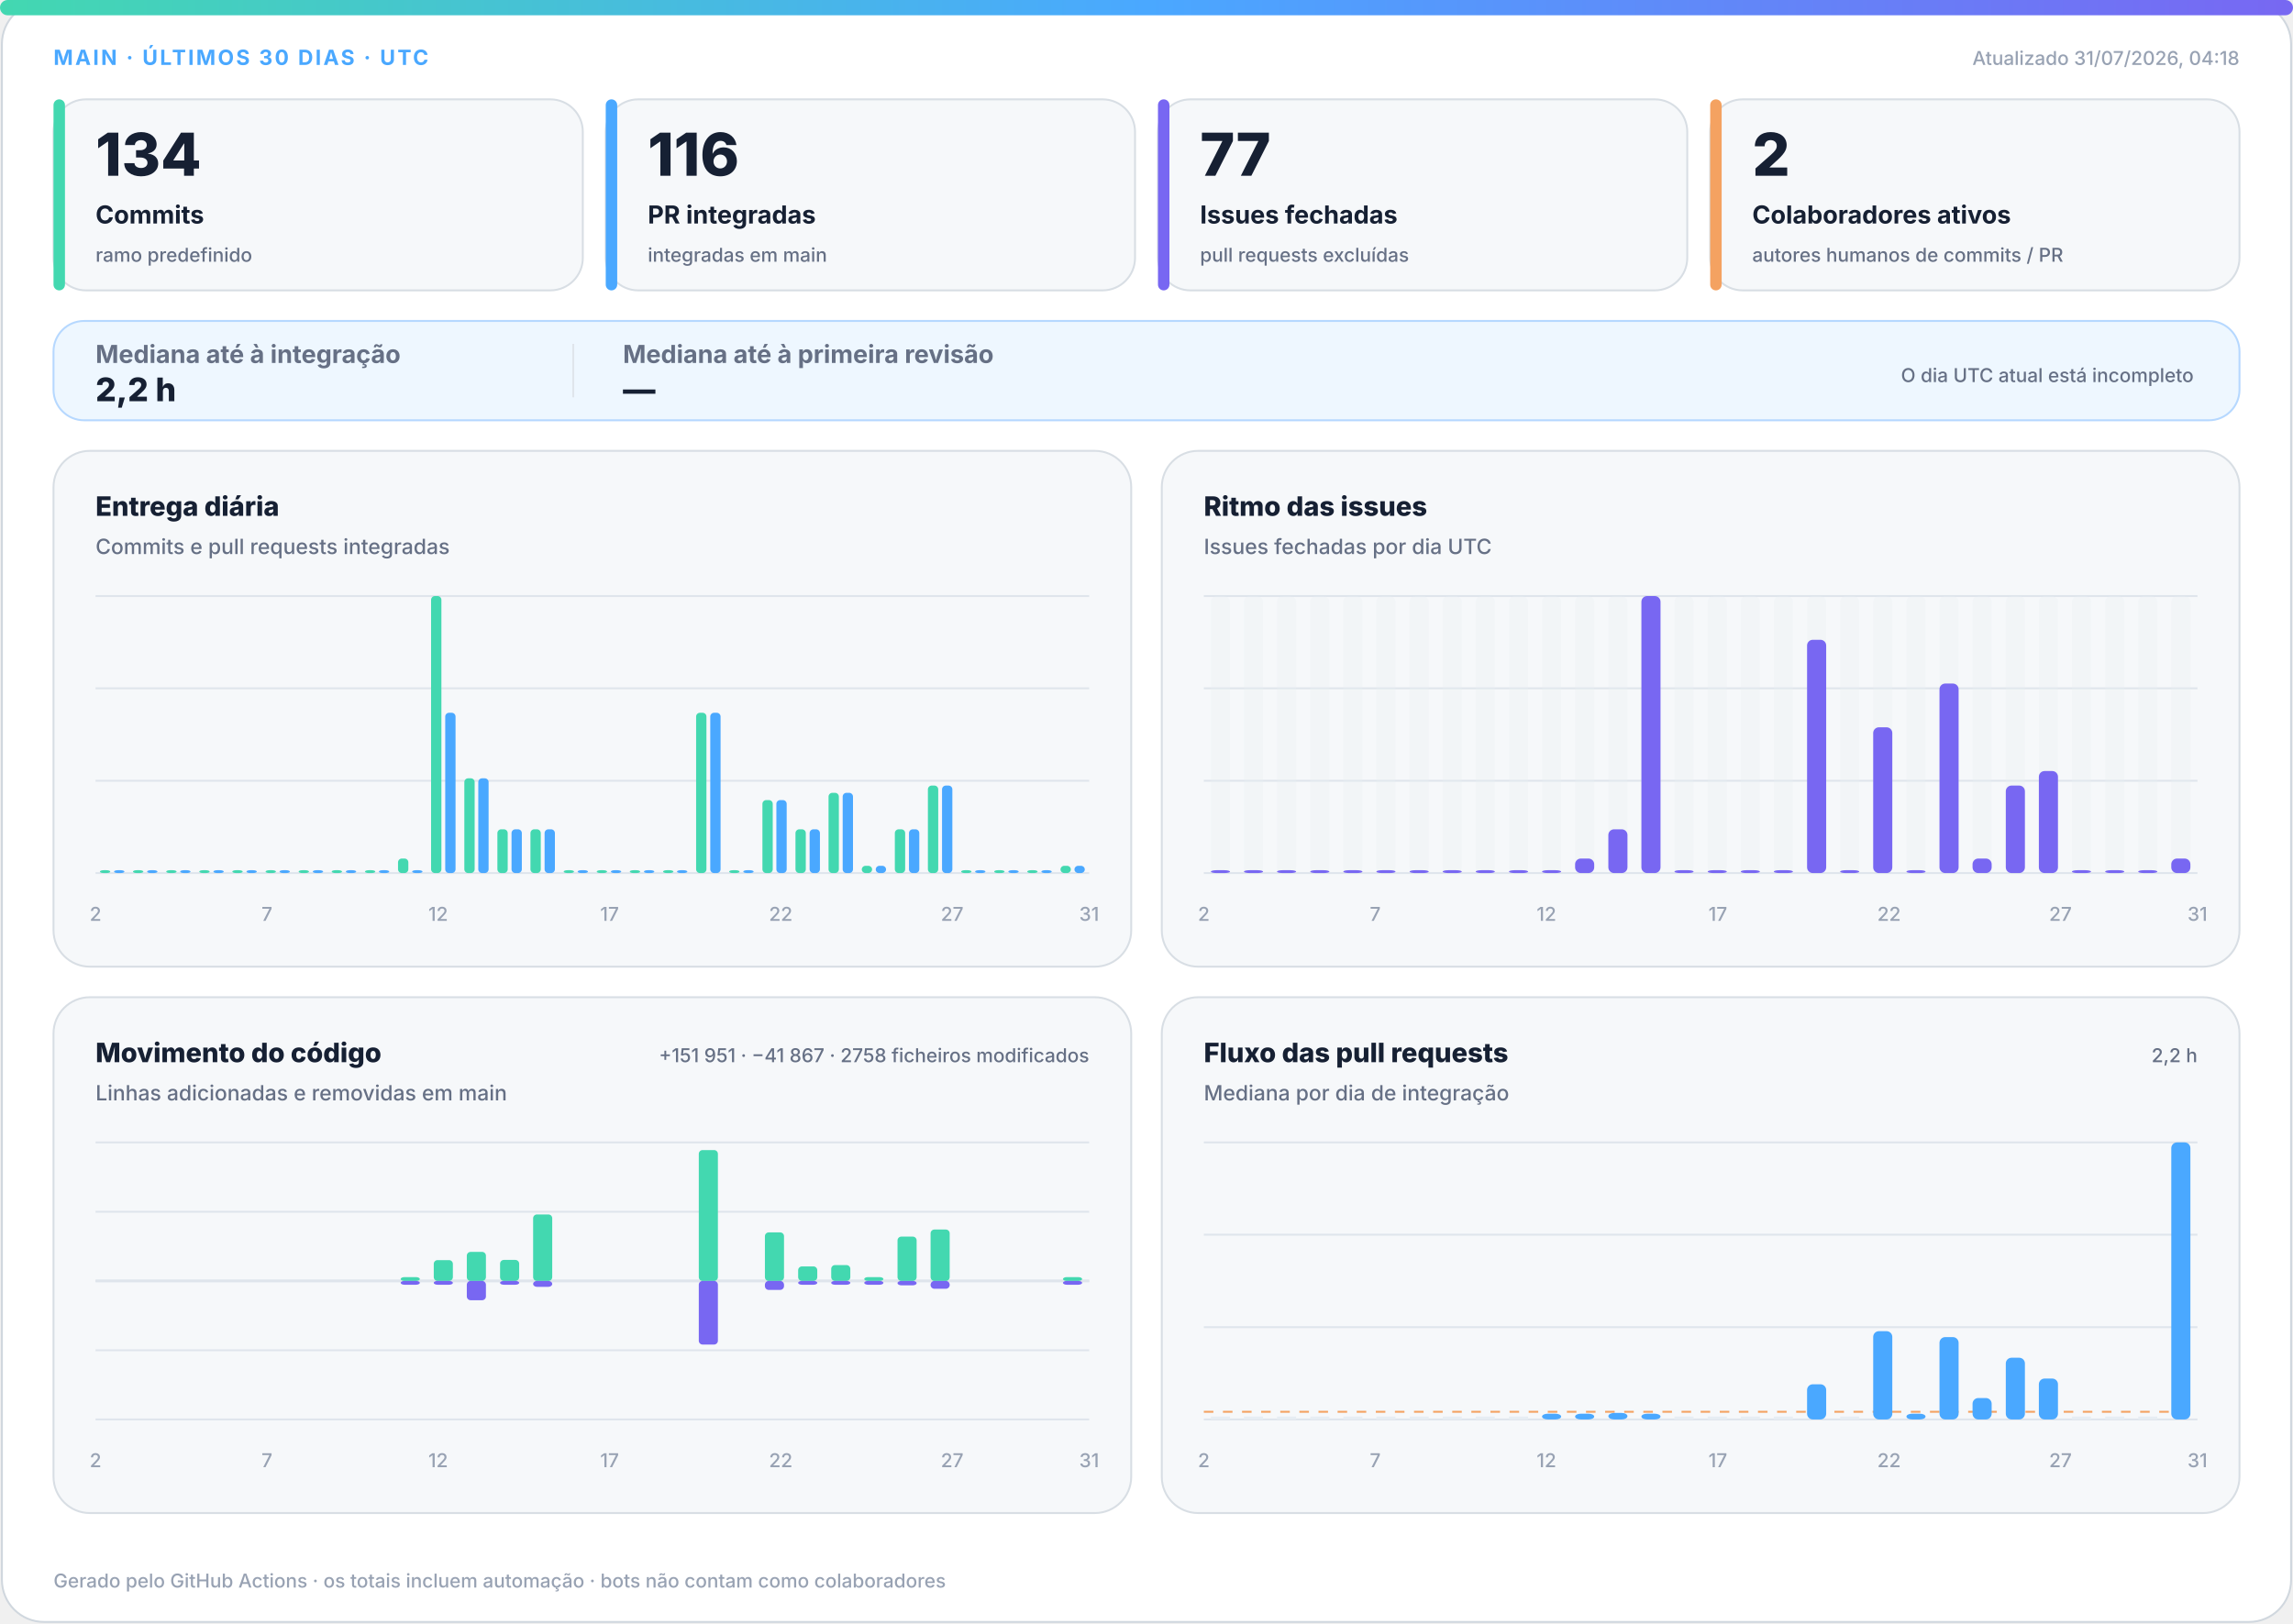
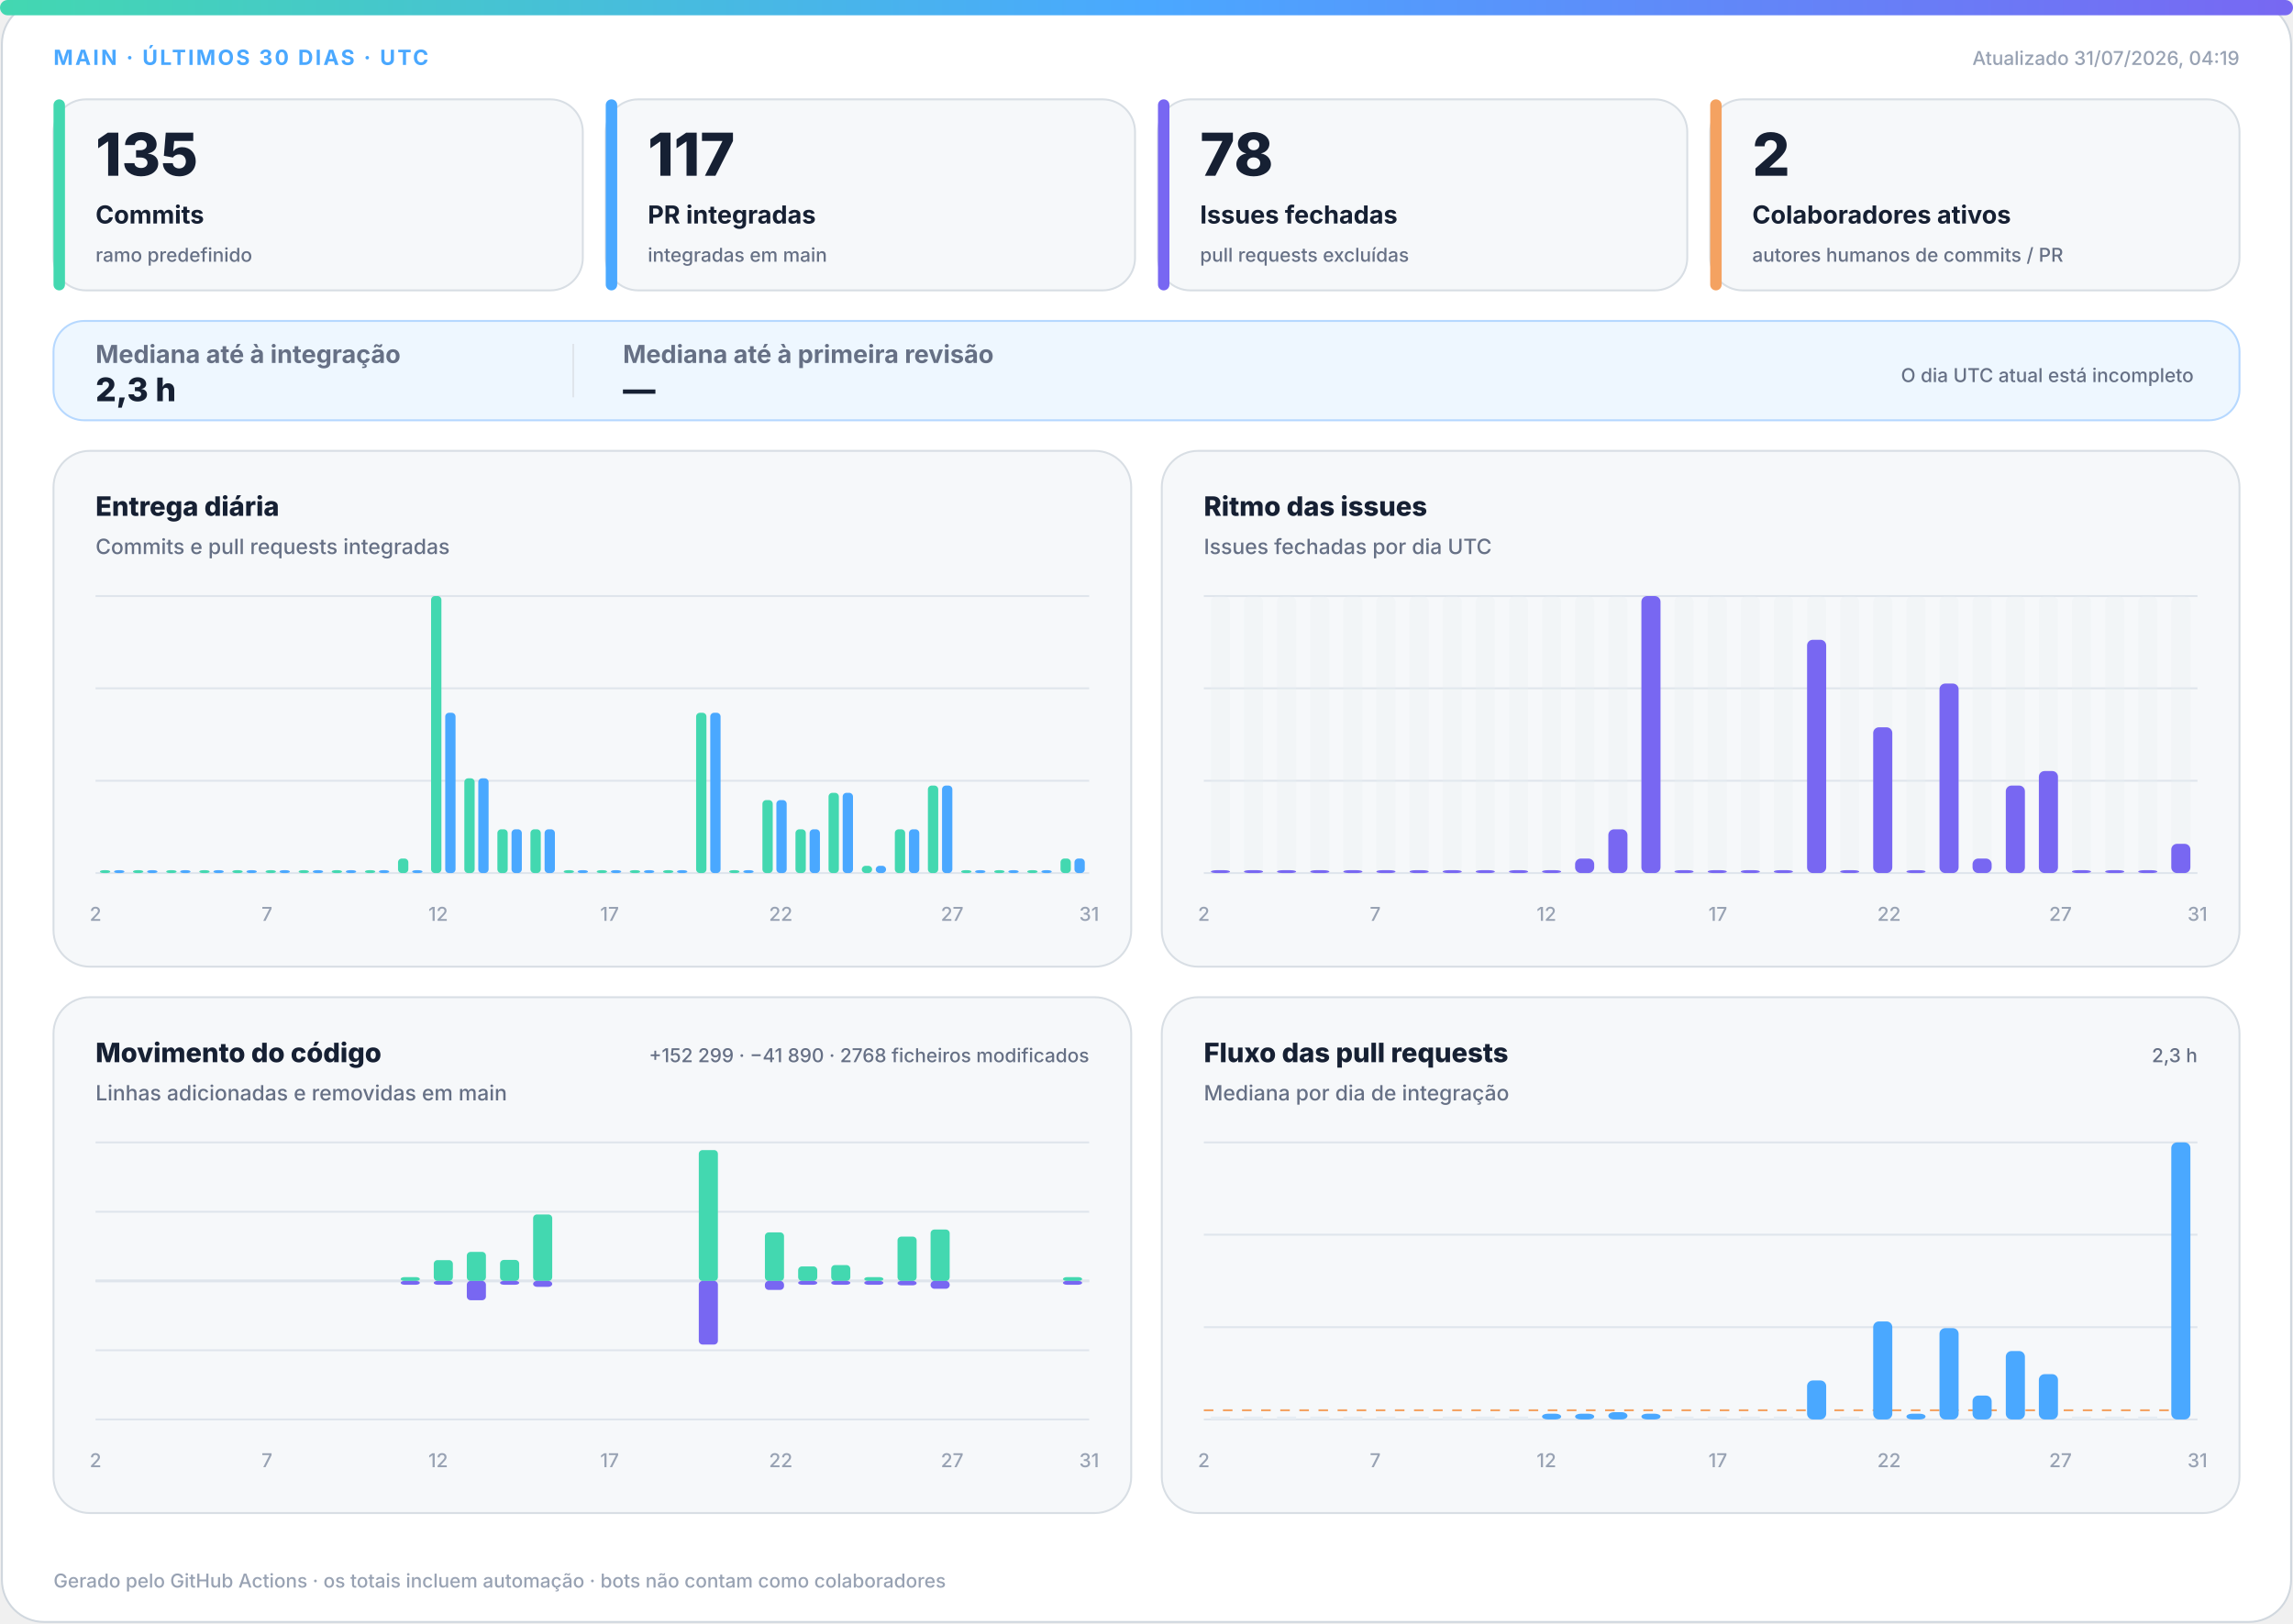
<svg xmlns="http://www.w3.org/2000/svg" width="1200" height="850" viewBox="0 0 1200 850" role="img" aria-labelledby="title desc">
  <defs>
    <linearGradient id="accent" x1="0" y1="0" x2="1" y2="0">
      <stop offset="0%" stop-color="#43d8b0" />
      <stop offset="50%" stop-color="#4aa8ff" />
      <stop offset="100%" stop-color="#7867f2" />
    </linearGradient>
    <linearGradient id="soft" x1="0" y1="0" x2="1" y2="1">
      <stop offset="0%" stop-color="#43d8b0" stop-opacity=".18" />
      <stop offset="100%" stop-color="#7867f2" stop-opacity=".12" />
    </linearGradient>
  </defs>
  <style>
.bg{fill:#fff;stroke:#d0d7de}.surface{fill:#f6f8fa;stroke:#d8dee4}.strong{fill:#eef7ff;stroke:#b6d8ff}.ink{fill:#162033}.muted{fill:#667085}.faint{fill:#98a2b3}.grid{stroke:#dfe5ec}.track{fill:#e7edf3}
.meta{font:750 11px -apple-system,BlinkMacSystemFont,"Segoe UI",sans-serif;letter-spacing:1.1px}.value{font:820 31px -apple-system,BlinkMacSystemFont,"Segoe UI",sans-serif}.label{font:720 13px -apple-system,BlinkMacSystemFont,"Segoe UI",sans-serif}.scope{font:520 10px -apple-system,BlinkMacSystemFont,"Segoe UI",sans-serif}.chart-title{font:760 14px -apple-system,BlinkMacSystemFont,"Segoe UI",sans-serif}.chart-subtitle{font:520 11px -apple-system,BlinkMacSystemFont,"Segoe UI",sans-serif}.small{font:540 10px -apple-system,BlinkMacSystemFont,"Segoe UI",sans-serif}.flow-value{font:780 17px -apple-system,BlinkMacSystemFont,"Segoe UI",sans-serif}
@media(prefers-color-scheme:dark){.bg{fill:#0d1117;stroke:#30363d}.surface{fill:#161b22;stroke:#30363d}.strong{fill:#10263a;stroke:#244d70}.ink{fill:#f0f6fc}.muted{fill:#a7b0bc}.faint{fill:#7d8590}.grid{stroke:#30363d}.track{fill:#27313d}}
</style>
  <rect class="bg" x="1" y="1" width="1198" height="848" rx="22" />
  <rect x="0" y="0" width="1200" height="8" rx="4" fill="url(#accent)" />
  <text class="meta" x="28" y="34" fill="#4aa8ff">MAIN · ÚLTIMOS 30 DIAS · UTC</text>
-   <text class="small faint" x="1172" y="34" text-anchor="end">Atualizado 31/07/2026, 04:18</text>
+   <text class="small faint" x="1172" y="34" text-anchor="end">Atualizado 31/07/2026, 04:19</text>
  <g>
    <rect class="surface" x="28" y="52" width="277" height="100" rx="17" />
    <rect x="28" y="52" width="6" height="100" rx="3" fill="#43d8b0" />
-     <text class="value ink" x="50" y="92" style="font-size:31px">134</text>
+     <text class="value ink" x="50" y="92" style="font-size:31px">135</text>
    <text class="label ink" x="50" y="117" style="font-size:13px">Commits</text>
    <text class="scope muted" x="50" y="137" style="font-size:10px">ramo predefinido</text>
  </g>
  <g>
    <rect class="surface" x="317" y="52" width="277" height="100" rx="17" />
    <rect x="317" y="52" width="6" height="100" rx="3" fill="#4aa8ff" />
-     <text class="value ink" x="339" y="92" style="font-size:31px">116</text>
+     <text class="value ink" x="339" y="92" style="font-size:31px">117</text>
    <text class="label ink" x="339" y="117" style="font-size:13px">PR integradas</text>
    <text class="scope muted" x="339" y="137" style="font-size:10px">integradas em main</text>
  </g>
  <g>
    <rect class="surface" x="606" y="52" width="277" height="100" rx="17" />
    <rect x="606" y="52" width="6" height="100" rx="3" fill="#7867f2" />
-     <text class="value ink" x="628" y="92" style="font-size:31px">77</text>
+     <text class="value ink" x="628" y="92" style="font-size:31px">78</text>
    <text class="label ink" x="628" y="117" style="font-size:13px">Issues fechadas</text>
    <text class="scope muted" x="628" y="137" style="font-size:10px">pull requests excluídas</text>
  </g>
  <g>
    <rect class="surface" x="895" y="52" width="277" height="100" rx="17" />
    <rect x="895" y="52" width="6" height="100" rx="3" fill="#f4a261" />
    <text class="value ink" x="917" y="92" style="font-size:31px">2</text>
    <text class="label ink" x="917" y="117" style="font-size:13px">Colaboradores ativos</text>
    <text class="scope muted" x="917" y="137" style="font-size:10px">autores humanos de commits / PR</text>
  </g>
  <g>
    <rect class="strong" x="28" y="168" width="1144" height="52" rx="16" fill="url(#soft)" />
    <text class="label muted" x="50" y="190">Mediana até à integração</text>
-     <text class="flow-value ink" x="50" y="210">2,2 h</text>
+     <text class="flow-value ink" x="50" y="210">2,3 h</text>
    <line class="grid" x1="300" y1="180" x2="300" y2="208" />
    <text class="label muted" x="326" y="190">Mediana até à primeira revisão</text>
    <text class="flow-value ink" x="326" y="210">—</text>
    <text class="scope muted" x="1148" y="200" text-anchor="end">O dia UTC atual está incompleto</text>
  </g>
  <g>
    <rect class="surface" x="28" y="236" width="564" height="270" rx="19" />
    <text class="chart-title ink" x="50" y="270">Entrega diária</text>
    <text class="chart-subtitle muted" x="50" y="290">Commits e pull requests integradas</text>
    <line class="grid" x1="50" y1="312.0" x2="570" y2="312.0" />
    <line class="grid" x1="50" y1="360.3" x2="570" y2="360.3" />
    <line class="grid" x1="50" y1="408.7" x2="570" y2="408.7" />
    <line class="grid" x1="50" y1="457.0" x2="570" y2="457.0" />
    <rect x="52.3" y="455.5" width="5.4" height="1.5" rx="2" fill="#43d8b0" />
    <rect x="59.7" y="455.5" width="5.4" height="1.5" rx="2" fill="#4aa8ff" />
    <rect x="69.6" y="455.5" width="5.4" height="1.5" rx="2" fill="#43d8b0" />
    <rect x="77.0" y="455.5" width="5.4" height="1.5" rx="2" fill="#4aa8ff" />
    <rect x="87.0" y="455.5" width="5.4" height="1.5" rx="2" fill="#43d8b0" />
    <rect x="94.3" y="455.5" width="5.4" height="1.5" rx="2" fill="#4aa8ff" />
    <rect x="104.3" y="455.5" width="5.4" height="1.5" rx="2" fill="#43d8b0" />
    <rect x="111.7" y="455.5" width="5.4" height="1.5" rx="2" fill="#4aa8ff" />
    <rect x="121.6" y="455.5" width="5.4" height="1.5" rx="2" fill="#43d8b0" />
    <rect x="129.0" y="455.5" width="5.4" height="1.5" rx="2" fill="#4aa8ff" />
    <rect x="139.0" y="455.5" width="5.4" height="1.5" rx="2" fill="#43d8b0" />
    <rect x="146.3" y="455.5" width="5.4" height="1.5" rx="2" fill="#4aa8ff" />
    <rect x="156.3" y="455.5" width="5.4" height="1.5" rx="2" fill="#43d8b0" />
    <rect x="163.7" y="455.5" width="5.4" height="1.5" rx="2" fill="#4aa8ff" />
    <rect x="173.6" y="455.5" width="5.4" height="1.5" rx="2" fill="#43d8b0" />
    <rect x="181.0" y="455.5" width="5.4" height="1.5" rx="2" fill="#4aa8ff" />
    <rect x="191.0" y="455.5" width="5.4" height="1.5" rx="2" fill="#43d8b0" />
    <rect x="198.3" y="455.5" width="5.4" height="1.5" rx="2" fill="#4aa8ff" />
    <rect x="208.3" y="449.4" width="5.4" height="7.6" rx="2" fill="#43d8b0" />
    <rect x="215.7" y="455.5" width="5.4" height="1.5" rx="2" fill="#4aa8ff" />
    <rect x="225.6" y="312.0" width="5.4" height="145.0" rx="2" fill="#43d8b0" />
    <rect x="233.0" y="373.1" width="5.4" height="83.9" rx="2" fill="#4aa8ff" />
    <rect x="243.0" y="407.4" width="5.4" height="49.6" rx="2" fill="#43d8b0" />
    <rect x="250.3" y="407.4" width="5.4" height="49.6" rx="2" fill="#4aa8ff" />
    <rect x="260.3" y="434.1" width="5.4" height="22.9" rx="2" fill="#43d8b0" />
    <rect x="267.7" y="434.1" width="5.4" height="22.9" rx="2" fill="#4aa8ff" />
    <rect x="277.6" y="434.1" width="5.4" height="22.9" rx="2" fill="#43d8b0" />
    <rect x="285.0" y="434.1" width="5.4" height="22.9" rx="2" fill="#4aa8ff" />
    <rect x="295.0" y="455.5" width="5.4" height="1.5" rx="2" fill="#43d8b0" />
    <rect x="302.3" y="455.5" width="5.4" height="1.5" rx="2" fill="#4aa8ff" />
    <rect x="312.3" y="455.5" width="5.4" height="1.5" rx="2" fill="#43d8b0" />
    <rect x="319.7" y="455.5" width="5.4" height="1.5" rx="2" fill="#4aa8ff" />
    <rect x="329.6" y="455.5" width="5.4" height="1.5" rx="2" fill="#43d8b0" />
    <rect x="337.0" y="455.5" width="5.4" height="1.5" rx="2" fill="#4aa8ff" />
    <rect x="347.0" y="455.5" width="5.4" height="1.5" rx="2" fill="#43d8b0" />
    <rect x="354.3" y="455.5" width="5.4" height="1.5" rx="2" fill="#4aa8ff" />
    <rect x="364.3" y="373.1" width="5.4" height="83.9" rx="2" fill="#43d8b0" />
    <rect x="371.7" y="373.1" width="5.4" height="83.9" rx="2" fill="#4aa8ff" />
    <rect x="381.6" y="455.5" width="5.4" height="1.5" rx="2" fill="#43d8b0" />
    <rect x="389.0" y="455.5" width="5.4" height="1.5" rx="2" fill="#4aa8ff" />
    <rect x="399.0" y="418.8" width="5.4" height="38.2" rx="2" fill="#43d8b0" />
    <rect x="406.3" y="418.8" width="5.4" height="38.2" rx="2" fill="#4aa8ff" />
    <rect x="416.3" y="434.1" width="5.4" height="22.9" rx="2" fill="#43d8b0" />
    <rect x="423.7" y="434.1" width="5.4" height="22.9" rx="2" fill="#4aa8ff" />
    <rect x="433.6" y="415.0" width="5.4" height="42.0" rx="2" fill="#43d8b0" />
    <rect x="441.0" y="415.0" width="5.4" height="42.0" rx="2" fill="#4aa8ff" />
    <rect x="451.0" y="453.2" width="5.4" height="3.8" rx="2" fill="#43d8b0" />
    <rect x="458.3" y="453.2" width="5.4" height="3.8" rx="2" fill="#4aa8ff" />
    <rect x="468.3" y="434.1" width="5.4" height="22.9" rx="2" fill="#43d8b0" />
    <rect x="475.7" y="434.1" width="5.4" height="22.9" rx="2" fill="#4aa8ff" />
    <rect x="485.6" y="411.2" width="5.4" height="45.8" rx="2" fill="#43d8b0" />
    <rect x="493.0" y="411.2" width="5.4" height="45.8" rx="2" fill="#4aa8ff" />
    <rect x="503.0" y="455.5" width="5.4" height="1.5" rx="2" fill="#43d8b0" />
    <rect x="510.3" y="455.5" width="5.4" height="1.5" rx="2" fill="#4aa8ff" />
    <rect x="520.3" y="455.5" width="5.4" height="1.5" rx="2" fill="#43d8b0" />
    <rect x="527.7" y="455.5" width="5.4" height="1.5" rx="2" fill="#4aa8ff" />
    <rect x="537.6" y="455.5" width="5.4" height="1.5" rx="2" fill="#43d8b0" />
    <rect x="545.0" y="455.5" width="5.4" height="1.5" rx="2" fill="#4aa8ff" />
-     <rect x="555.0" y="453.2" width="5.4" height="3.8" rx="2" fill="#43d8b0" />
-     <rect x="562.3" y="453.2" width="5.4" height="3.8" rx="2" fill="#4aa8ff" />
+     <rect x="555.0" y="449.4" width="5.4" height="7.6" rx="2" fill="#43d8b0" />
+     <rect x="562.3" y="449.4" width="5.4" height="7.6" rx="2" fill="#4aa8ff" />
    <text class="small faint" x="50.0" y="482" text-anchor="middle">2</text>
    <text class="small faint" x="139.7" y="482" text-anchor="middle">7</text>
    <text class="small faint" x="229.3" y="482" text-anchor="middle">12</text>
    <text class="small faint" x="319.0" y="482" text-anchor="middle">17</text>
    <text class="small faint" x="408.6" y="482" text-anchor="middle">22</text>
    <text class="small faint" x="498.3" y="482" text-anchor="middle">27</text>
    <text class="small faint" x="570.0" y="482" text-anchor="middle">31</text>
  </g>
  <g>
    <rect class="surface" x="608" y="236" width="564" height="270" rx="19" />
    <text class="chart-title ink" x="630" y="270">Ritmo das issues</text>
    <text class="chart-subtitle muted" x="630" y="290">Issues fechadas por dia UTC</text>
    <line class="grid" x1="630" y1="312.0" x2="1150" y2="312.0" />
    <line class="grid" x1="630" y1="360.3" x2="1150" y2="360.3" />
    <line class="grid" x1="630" y1="408.7" x2="1150" y2="408.7" />
    <line class="grid" x1="630" y1="457.0" x2="1150" y2="457.0" />
    <g>
      <rect class="track" x="633.7" y="312" width="10.0" height="145" rx="3" opacity=".3" />
      <rect x="633.7" y="455.5" width="10.0" height="1.5" rx="3" fill="#7867f2" />
    </g>
    <g>
      <rect class="track" x="651.0" y="312" width="10.0" height="145" rx="3" opacity=".3" />
      <rect x="651.0" y="455.5" width="10.0" height="1.5" rx="3" fill="#7867f2" />
    </g>
    <g>
      <rect class="track" x="668.3" y="312" width="10.0" height="145" rx="3" opacity=".3" />
      <rect x="668.3" y="455.5" width="10.0" height="1.5" rx="3" fill="#7867f2" />
    </g>
    <g>
      <rect class="track" x="685.7" y="312" width="10.0" height="145" rx="3" opacity=".3" />
      <rect x="685.7" y="455.5" width="10.0" height="1.5" rx="3" fill="#7867f2" />
    </g>
    <g>
      <rect class="track" x="703.0" y="312" width="10.0" height="145" rx="3" opacity=".3" />
      <rect x="703.0" y="455.5" width="10.0" height="1.5" rx="3" fill="#7867f2" />
    </g>
    <g>
      <rect class="track" x="720.3" y="312" width="10.0" height="145" rx="3" opacity=".3" />
      <rect x="720.3" y="455.5" width="10.0" height="1.5" rx="3" fill="#7867f2" />
    </g>
    <g>
      <rect class="track" x="737.7" y="312" width="10.0" height="145" rx="3" opacity=".3" />
      <rect x="737.7" y="455.5" width="10.0" height="1.5" rx="3" fill="#7867f2" />
    </g>
    <g>
      <rect class="track" x="755.0" y="312" width="10.0" height="145" rx="3" opacity=".3" />
      <rect x="755.0" y="455.5" width="10.0" height="1.5" rx="3" fill="#7867f2" />
    </g>
    <g>
      <rect class="track" x="772.3" y="312" width="10.0" height="145" rx="3" opacity=".3" />
      <rect x="772.3" y="455.5" width="10.0" height="1.5" rx="3" fill="#7867f2" />
    </g>
    <g>
      <rect class="track" x="789.7" y="312" width="10.0" height="145" rx="3" opacity=".3" />
      <rect x="789.7" y="455.5" width="10.0" height="1.5" rx="3" fill="#7867f2" />
    </g>
    <g>
      <rect class="track" x="807.0" y="312" width="10.0" height="145" rx="3" opacity=".3" />
      <rect x="807.0" y="455.5" width="10.0" height="1.5" rx="3" fill="#7867f2" />
    </g>
    <g>
      <rect class="track" x="824.3" y="312" width="10.0" height="145" rx="3" opacity=".3" />
      <rect x="824.3" y="449.4" width="10.0" height="7.6" rx="3" fill="#7867f2" />
    </g>
    <g>
      <rect class="track" x="841.7" y="312" width="10.0" height="145" rx="3" opacity=".3" />
      <rect x="841.7" y="434.1" width="10.0" height="22.9" rx="3" fill="#7867f2" />
    </g>
    <g>
      <rect class="track" x="859.0" y="312" width="10.0" height="145" rx="3" opacity=".3" />
      <rect x="859.0" y="312.0" width="10.0" height="145.0" rx="3" fill="#7867f2" />
    </g>
    <g>
      <rect class="track" x="876.3" y="312" width="10.0" height="145" rx="3" opacity=".3" />
      <rect x="876.3" y="455.5" width="10.0" height="1.5" rx="3" fill="#7867f2" />
    </g>
    <g>
      <rect class="track" x="893.7" y="312" width="10.0" height="145" rx="3" opacity=".3" />
      <rect x="893.7" y="455.5" width="10.0" height="1.5" rx="3" fill="#7867f2" />
    </g>
    <g>
      <rect class="track" x="911.0" y="312" width="10.0" height="145" rx="3" opacity=".3" />
      <rect x="911.0" y="455.5" width="10.0" height="1.5" rx="3" fill="#7867f2" />
    </g>
    <g>
      <rect class="track" x="928.3" y="312" width="10.0" height="145" rx="3" opacity=".3" />
      <rect x="928.3" y="455.5" width="10.0" height="1.5" rx="3" fill="#7867f2" />
    </g>
    <g>
      <rect class="track" x="945.7" y="312" width="10.0" height="145" rx="3" opacity=".3" />
      <rect x="945.7" y="334.9" width="10.0" height="122.1" rx="3" fill="#7867f2" />
    </g>
    <g>
      <rect class="track" x="963.0" y="312" width="10.0" height="145" rx="3" opacity=".3" />
      <rect x="963.0" y="455.5" width="10.0" height="1.5" rx="3" fill="#7867f2" />
    </g>
    <g>
      <rect class="track" x="980.3" y="312" width="10.0" height="145" rx="3" opacity=".3" />
      <rect x="980.3" y="380.7" width="10.0" height="76.3" rx="3" fill="#7867f2" />
    </g>
    <g>
      <rect class="track" x="997.7" y="312" width="10.0" height="145" rx="3" opacity=".3" />
      <rect x="997.7" y="455.5" width="10.0" height="1.5" rx="3" fill="#7867f2" />
    </g>
    <g>
      <rect class="track" x="1015.0" y="312" width="10.0" height="145" rx="3" opacity=".3" />
      <rect x="1015.0" y="357.8" width="10.0" height="99.2" rx="3" fill="#7867f2" />
    </g>
    <g>
      <rect class="track" x="1032.3" y="312" width="10.0" height="145" rx="3" opacity=".3" />
      <rect x="1032.3" y="449.4" width="10.0" height="7.6" rx="3" fill="#7867f2" />
    </g>
    <g>
      <rect class="track" x="1049.7" y="312" width="10.0" height="145" rx="3" opacity=".3" />
      <rect x="1049.7" y="411.2" width="10.0" height="45.8" rx="3" fill="#7867f2" />
    </g>
    <g>
      <rect class="track" x="1067.0" y="312" width="10.0" height="145" rx="3" opacity=".3" />
      <rect x="1067.0" y="403.6" width="10.0" height="53.4" rx="3" fill="#7867f2" />
    </g>
    <g>
      <rect class="track" x="1084.3" y="312" width="10.0" height="145" rx="3" opacity=".3" />
      <rect x="1084.3" y="455.5" width="10.0" height="1.5" rx="3" fill="#7867f2" />
    </g>
    <g>
      <rect class="track" x="1101.7" y="312" width="10.0" height="145" rx="3" opacity=".3" />
      <rect x="1101.7" y="455.5" width="10.0" height="1.5" rx="3" fill="#7867f2" />
    </g>
    <g>
      <rect class="track" x="1119.0" y="312" width="10.0" height="145" rx="3" opacity=".3" />
      <rect x="1119.0" y="455.5" width="10.0" height="1.5" rx="3" fill="#7867f2" />
    </g>
    <g>
      <rect class="track" x="1136.3" y="312" width="10.0" height="145" rx="3" opacity=".3" />
-       <rect x="1136.3" y="449.4" width="10.0" height="7.6" rx="3" fill="#7867f2" />
+       <rect x="1136.3" y="441.7" width="10.0" height="15.3" rx="3" fill="#7867f2" />
    </g>
    <text class="small faint" x="630.0" y="482" text-anchor="middle">2</text>
    <text class="small faint" x="719.7" y="482" text-anchor="middle">7</text>
    <text class="small faint" x="809.3" y="482" text-anchor="middle">12</text>
    <text class="small faint" x="899.0" y="482" text-anchor="middle">17</text>
    <text class="small faint" x="988.6" y="482" text-anchor="middle">22</text>
    <text class="small faint" x="1078.3" y="482" text-anchor="middle">27</text>
    <text class="small faint" x="1150.0" y="482" text-anchor="middle">31</text>
  </g>
  <g>
    <rect class="surface" x="28" y="522" width="564" height="270" rx="19" />
    <text class="chart-title ink" x="50" y="556">Movimento do código</text>
    <text class="chart-subtitle muted" x="50" y="576">Linhas adicionadas e removidas em main</text>
-     <text class="small muted" x="570" y="556" text-anchor="end">+151 951 · −41 867 · 2758 ficheiros modificados</text>
+     <text class="small muted" x="570" y="556" text-anchor="end">+152 299 · −41 890 · 2768 ficheiros modificados</text>
    <line class="grid" x1="50" y1="598.0" x2="570" y2="598.0" />
    <line class="grid" x1="50" y1="634.3" x2="570" y2="634.3" />
    <line class="grid" x1="50" y1="670.5" x2="570" y2="670.5" />
    <line class="grid" x1="50" y1="706.8" x2="570" y2="706.8" />
    <line class="grid" x1="50" y1="743.0" x2="570" y2="743.0" />
    <line class="grid" x1="50" y1="670.5" x2="570" y2="670.5" stroke-width="1.5" />
    <rect x="53.7" y="670.5" width="10.0" height="0.0" rx="2" fill="#43d8b0" />
    <rect x="53.7" y="670.5" width="10.0" height="0.0" rx="2" fill="#7867f2" />
    <rect x="71.0" y="670.5" width="10.0" height="0.0" rx="2" fill="#43d8b0" />
    <rect x="71.0" y="670.5" width="10.0" height="0.0" rx="2" fill="#7867f2" />
    <rect x="88.3" y="670.5" width="10.0" height="0.0" rx="2" fill="#43d8b0" />
    <rect x="88.3" y="670.5" width="10.0" height="0.0" rx="2" fill="#7867f2" />
    <rect x="105.7" y="670.5" width="10.0" height="0.0" rx="2" fill="#43d8b0" />
    <rect x="105.7" y="670.5" width="10.0" height="0.0" rx="2" fill="#7867f2" />
    <rect x="123.0" y="670.5" width="10.0" height="0.0" rx="2" fill="#43d8b0" />
    <rect x="123.0" y="670.5" width="10.0" height="0.0" rx="2" fill="#7867f2" />
    <rect x="140.3" y="670.5" width="10.0" height="0.0" rx="2" fill="#43d8b0" />
    <rect x="140.3" y="670.5" width="10.0" height="0.0" rx="2" fill="#7867f2" />
    <rect x="157.7" y="670.5" width="10.0" height="0.0" rx="2" fill="#43d8b0" />
    <rect x="157.7" y="670.5" width="10.0" height="0.0" rx="2" fill="#7867f2" />
    <rect x="175.0" y="670.5" width="10.0" height="0.0" rx="2" fill="#43d8b0" />
    <rect x="175.0" y="670.5" width="10.0" height="0.0" rx="2" fill="#7867f2" />
    <rect x="192.3" y="670.5" width="10.0" height="0.0" rx="2" fill="#43d8b0" />
    <rect x="192.3" y="670.5" width="10.0" height="0.0" rx="2" fill="#7867f2" />
    <rect x="209.7" y="668.5" width="10.0" height="2.0" rx="2" fill="#43d8b0" />
    <rect x="209.7" y="670.5" width="10.0" height="2.0" rx="2" fill="#7867f2" />
    <rect x="227.0" y="659.6" width="10.0" height="10.9" rx="2" fill="#43d8b0" />
    <rect x="227.0" y="670.5" width="10.0" height="2.0" rx="2" fill="#7867f2" />
    <rect x="244.3" y="655.3" width="10.0" height="15.2" rx="2" fill="#43d8b0" />
    <rect x="244.3" y="670.5" width="10.0" height="10.1" rx="2" fill="#7867f2" />
    <rect x="261.7" y="659.5" width="10.0" height="11.0" rx="2" fill="#43d8b0" />
    <rect x="261.7" y="670.5" width="10.0" height="2.0" rx="2" fill="#7867f2" />
    <rect x="279.0" y="635.7" width="10.0" height="34.8" rx="2" fill="#43d8b0" />
    <rect x="279.0" y="670.5" width="10.0" height="3.1" rx="2" fill="#7867f2" />
    <rect x="296.3" y="670.5" width="10.0" height="0.0" rx="2" fill="#43d8b0" />
    <rect x="296.3" y="670.5" width="10.0" height="0.0" rx="2" fill="#7867f2" />
    <rect x="313.7" y="670.5" width="10.0" height="0.0" rx="2" fill="#43d8b0" />
    <rect x="313.7" y="670.5" width="10.0" height="0.0" rx="2" fill="#7867f2" />
    <rect x="331.0" y="670.5" width="10.0" height="0.0" rx="2" fill="#43d8b0" />
    <rect x="331.0" y="670.5" width="10.0" height="0.0" rx="2" fill="#7867f2" />
    <rect x="348.3" y="670.5" width="10.0" height="0.0" rx="2" fill="#43d8b0" />
    <rect x="348.3" y="670.5" width="10.0" height="0.0" rx="2" fill="#7867f2" />
    <rect x="365.7" y="602.0" width="10.0" height="68.5" rx="2" fill="#43d8b0" />
    <rect x="365.7" y="670.5" width="10.0" height="33.3" rx="2" fill="#7867f2" />
    <rect x="383.0" y="670.5" width="10.0" height="0.0" rx="2" fill="#43d8b0" />
    <rect x="383.0" y="670.5" width="10.0" height="0.0" rx="2" fill="#7867f2" />
    <rect x="400.3" y="645.1" width="10.0" height="25.4" rx="2" fill="#43d8b0" />
    <rect x="400.3" y="670.5" width="10.0" height="4.7" rx="2" fill="#7867f2" />
    <rect x="417.7" y="662.9" width="10.0" height="7.6" rx="2" fill="#43d8b0" />
    <rect x="417.7" y="670.5" width="10.0" height="2.0" rx="2" fill="#7867f2" />
    <rect x="435.0" y="662.2" width="10.0" height="8.3" rx="2" fill="#43d8b0" />
    <rect x="435.0" y="670.5" width="10.0" height="2.0" rx="2" fill="#7867f2" />
    <rect x="452.3" y="668.5" width="10.0" height="2.0" rx="2" fill="#43d8b0" />
    <rect x="452.3" y="670.5" width="10.0" height="2.0" rx="2" fill="#7867f2" />
    <rect x="469.7" y="647.3" width="10.0" height="23.2" rx="2" fill="#43d8b0" />
    <rect x="469.7" y="670.5" width="10.0" height="2.3" rx="2" fill="#7867f2" />
    <rect x="487.0" y="643.6" width="10.0" height="26.9" rx="2" fill="#43d8b0" />
    <rect x="487.0" y="670.5" width="10.0" height="4.1" rx="2" fill="#7867f2" />
    <rect x="504.3" y="670.5" width="10.0" height="0.0" rx="2" fill="#43d8b0" />
    <rect x="504.3" y="670.5" width="10.0" height="0.0" rx="2" fill="#7867f2" />
    <rect x="521.7" y="670.5" width="10.0" height="0.0" rx="2" fill="#43d8b0" />
    <rect x="521.7" y="670.5" width="10.0" height="0.0" rx="2" fill="#7867f2" />
    <rect x="539.0" y="670.5" width="10.0" height="0.0" rx="2" fill="#43d8b0" />
    <rect x="539.0" y="670.5" width="10.0" height="0.0" rx="2" fill="#7867f2" />
    <rect x="556.3" y="668.5" width="10.0" height="2.0" rx="2" fill="#43d8b0" />
    <rect x="556.3" y="670.5" width="10.0" height="2.0" rx="2" fill="#7867f2" />
    <text class="small faint" x="50.0" y="768" text-anchor="middle">2</text>
    <text class="small faint" x="139.7" y="768" text-anchor="middle">7</text>
    <text class="small faint" x="229.3" y="768" text-anchor="middle">12</text>
    <text class="small faint" x="319.0" y="768" text-anchor="middle">17</text>
    <text class="small faint" x="408.6" y="768" text-anchor="middle">22</text>
    <text class="small faint" x="498.3" y="768" text-anchor="middle">27</text>
    <text class="small faint" x="570.0" y="768" text-anchor="middle">31</text>
  </g>
  <g>
    <rect class="surface" x="608" y="522" width="564" height="270" rx="19" />
    <text class="chart-title ink" x="630" y="556">Fluxo das pull requests</text>
    <text class="chart-subtitle muted" x="630" y="576">Mediana por dia de integração</text>
-     <text class="small muted" x="1150" y="556" text-anchor="end">2,2 h</text>
+     <text class="small muted" x="1150" y="556" text-anchor="end">2,3 h</text>
    <line class="grid" x1="630" y1="598.0" x2="1150" y2="598.0" />
    <line class="grid" x1="630" y1="646.3" x2="1150" y2="646.3" />
    <line class="grid" x1="630" y1="694.7" x2="1150" y2="694.7" />
    <line class="grid" x1="630" y1="743.0" x2="1150" y2="743.0" />
-     <line x1="630" y1="739.0" x2="1150" y2="739.0" stroke="#f4a261" stroke-dasharray="5 5" />
+     <line x1="630" y1="738.2" x2="1150" y2="738.2" stroke="#f4a261" stroke-dasharray="5 5" />
    <rect class="track" x="633.7" y="741.5" width="10.0" height="1.5" />
    <rect class="track" x="651.0" y="741.5" width="10.0" height="1.5" />
    <rect class="track" x="668.3" y="741.5" width="10.0" height="1.5" />
    <rect class="track" x="685.7" y="741.5" width="10.0" height="1.5" />
    <rect class="track" x="703.0" y="741.5" width="10.0" height="1.5" />
    <rect class="track" x="720.3" y="741.5" width="10.0" height="1.5" />
    <rect class="track" x="737.7" y="741.5" width="10.0" height="1.5" />
    <rect class="track" x="755.0" y="741.5" width="10.0" height="1.5" />
    <rect class="track" x="772.3" y="741.5" width="10.0" height="1.5" />
    <rect class="track" x="789.7" y="741.5" width="10.0" height="1.5" />
    <rect x="807.0" y="740.0" width="10.0" height="3.0" rx="3" fill="#4aa8ff" />
    <rect x="824.3" y="740.0" width="10.0" height="3.0" rx="3" fill="#4aa8ff" />
-     <rect x="841.7" y="739.6" width="10.0" height="3.4" rx="3" fill="#4aa8ff" />
+     <rect x="841.7" y="739.2" width="10.0" height="3.8" rx="3" fill="#4aa8ff" />
    <rect x="859.0" y="740.0" width="10.0" height="3.0" rx="3" fill="#4aa8ff" />
    <rect class="track" x="876.3" y="741.5" width="10.0" height="1.5" />
    <rect class="track" x="893.7" y="741.5" width="10.0" height="1.5" />
    <rect class="track" x="911.0" y="741.5" width="10.0" height="1.5" />
    <rect class="track" x="928.3" y="741.5" width="10.0" height="1.5" />
-     <rect x="945.7" y="724.6" width="10.0" height="18.4" rx="3" fill="#4aa8ff" />
+     <rect x="945.7" y="722.6" width="10.0" height="20.4" rx="3" fill="#4aa8ff" />
    <rect class="track" x="963.0" y="741.5" width="10.0" height="1.5" />
-     <rect x="980.3" y="696.8" width="10.0" height="46.2" rx="3" fill="#4aa8ff" />
+     <rect x="980.3" y="691.7" width="10.0" height="51.3" rx="3" fill="#4aa8ff" />
    <rect x="997.7" y="740.0" width="10.0" height="3.0" rx="3" fill="#4aa8ff" />
-     <rect x="1015.0" y="699.9" width="10.0" height="43.1" rx="3" fill="#4aa8ff" />
-     <rect x="1032.3" y="731.8" width="10.0" height="11.2" rx="3" fill="#4aa8ff" />
-     <rect x="1049.7" y="710.7" width="10.0" height="32.3" rx="3" fill="#4aa8ff" />
-     <rect x="1067.0" y="721.6" width="10.0" height="21.4" rx="3" fill="#4aa8ff" />
+     <rect x="1015.0" y="695.2" width="10.0" height="47.8" rx="3" fill="#4aa8ff" />
+     <rect x="1032.3" y="730.5" width="10.0" height="12.5" rx="3" fill="#4aa8ff" />
+     <rect x="1049.7" y="707.2" width="10.0" height="35.8" rx="3" fill="#4aa8ff" />
+     <rect x="1067.0" y="719.3" width="10.0" height="23.7" rx="3" fill="#4aa8ff" />
    <rect class="track" x="1084.3" y="741.5" width="10.0" height="1.5" />
    <rect class="track" x="1101.7" y="741.5" width="10.0" height="1.5" />
    <rect class="track" x="1119.0" y="741.5" width="10.0" height="1.5" />
    <rect x="1136.3" y="598.0" width="10.0" height="145.0" rx="3" fill="#4aa8ff" />
    <text class="small faint" x="630.0" y="768" text-anchor="middle">2</text>
    <text class="small faint" x="719.7" y="768" text-anchor="middle">7</text>
    <text class="small faint" x="809.3" y="768" text-anchor="middle">12</text>
    <text class="small faint" x="899.0" y="768" text-anchor="middle">17</text>
    <text class="small faint" x="988.6" y="768" text-anchor="middle">22</text>
    <text class="small faint" x="1078.3" y="768" text-anchor="middle">27</text>
    <text class="small faint" x="1150.0" y="768" text-anchor="middle">31</text>
  </g>
  <text class="small faint" x="28" y="831">Gerado pelo GitHub Actions · os totais incluem automação · bots não contam como colaboradores</text>
</svg>
